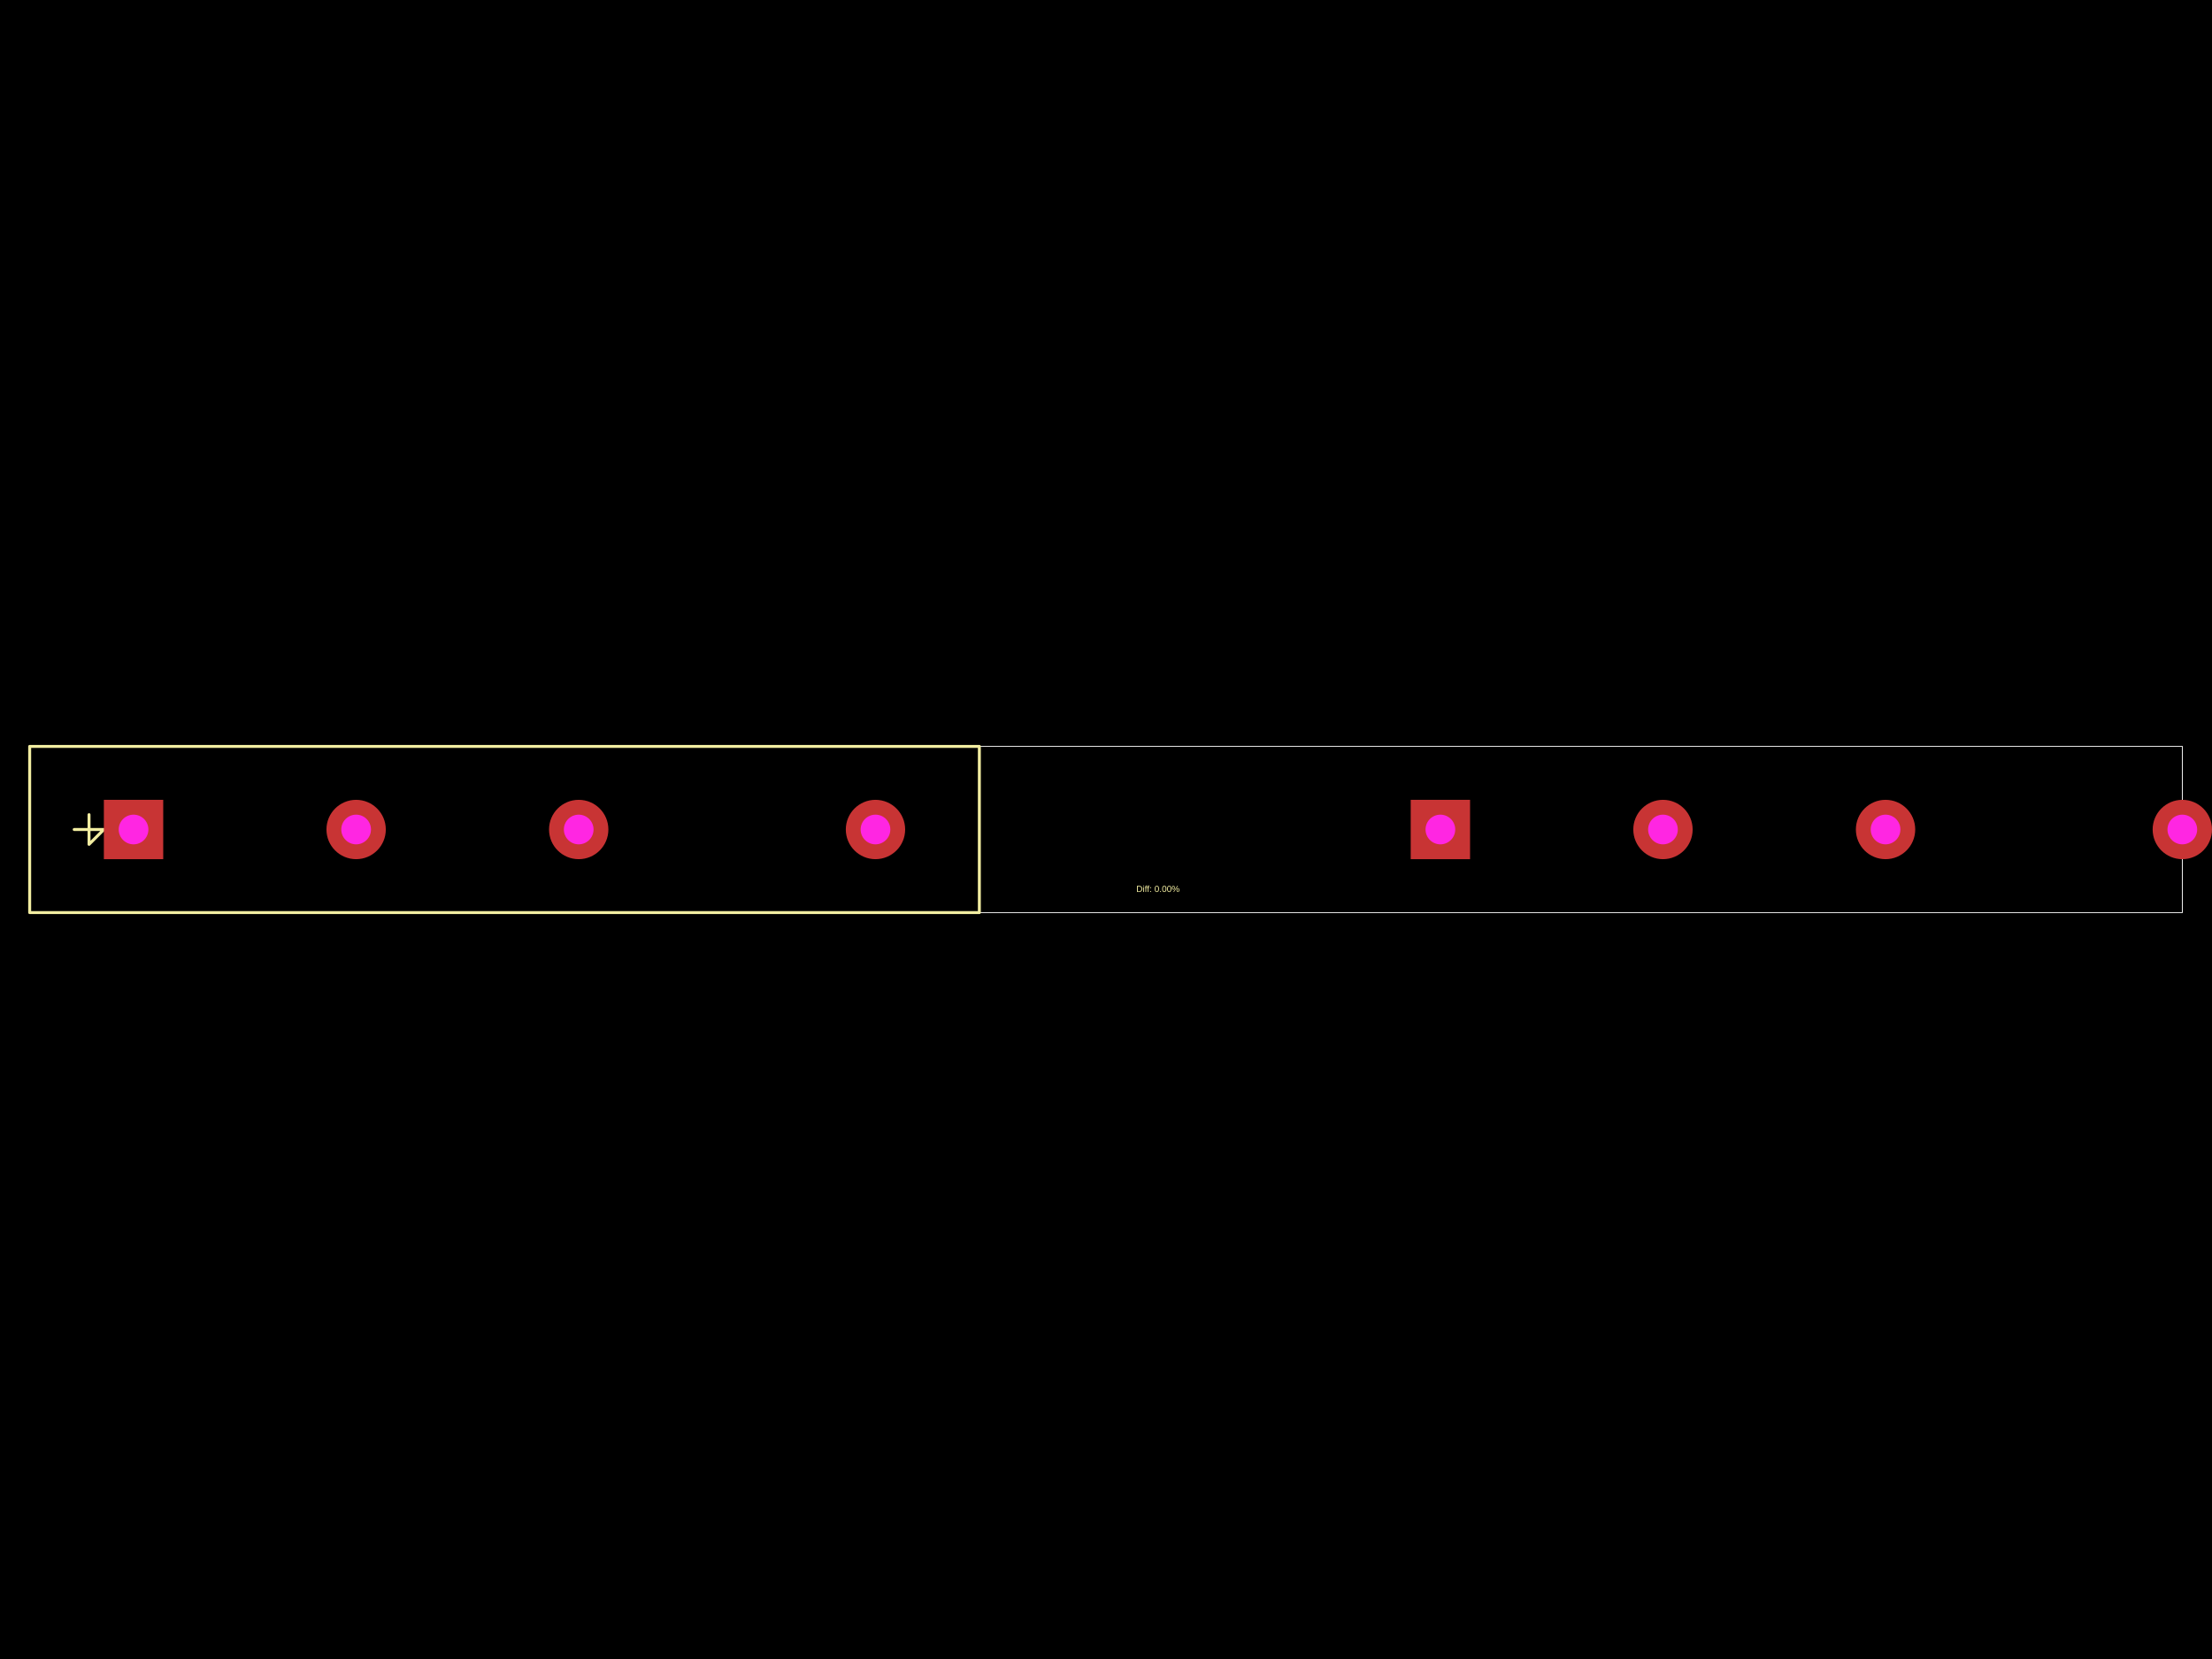
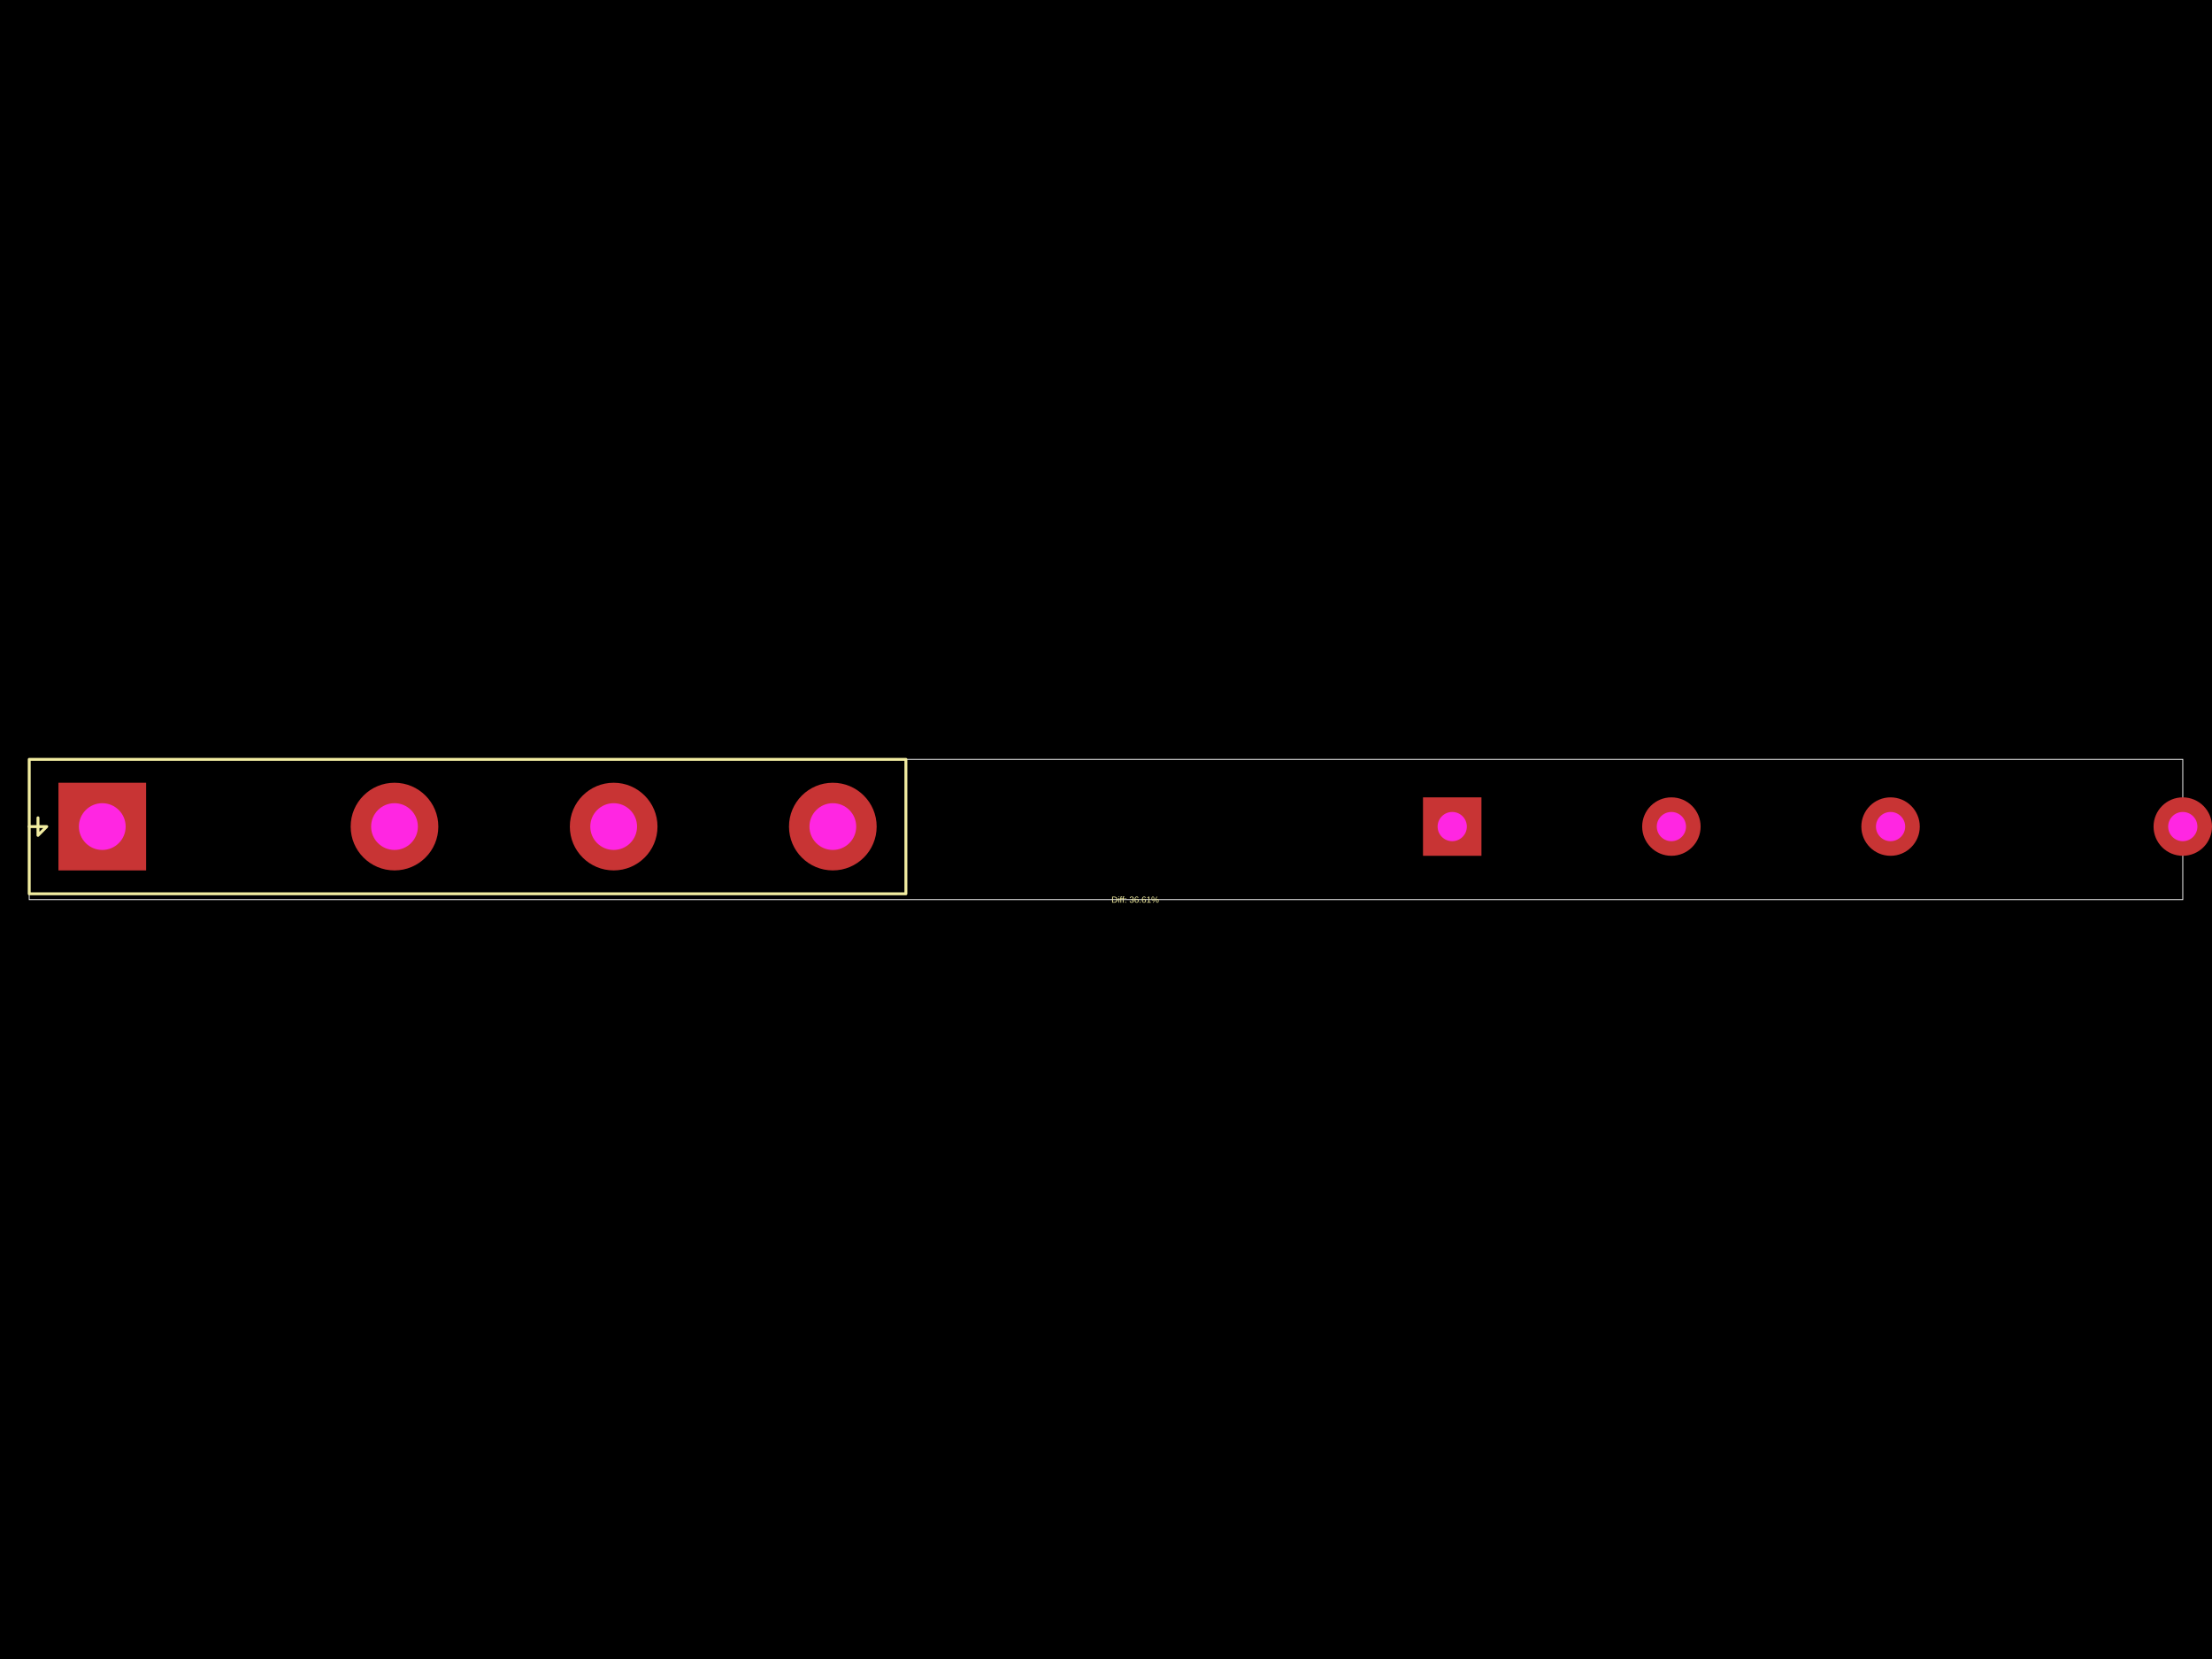
<svg xmlns="http://www.w3.org/2000/svg" width="800" height="600">
  <style />
  <rect class="boundary" x="0" y="0" fill="#000" width="800" height="600" />
-   <rect class="pcb-boundary" fill="none" stroke="#fff" stroke-width="0.3" x="10.733" y="269.947" width="778.534" height="60.106" />
-   <path class="pcb-silkscreen pcb-silkscreen-top" d="M 10.733 330.053 L 354.196 330.053 L 354.196 269.947 L 10.733 269.947 L 10.733 330.053 Z" fill="none" stroke="#f2eda1" stroke-width="1.073" stroke-linecap="round" stroke-linejoin="round" data-pcb-component-id="" data-pcb-silkscreen-path-id="" />
-   <path class="pcb-silkscreen pcb-silkscreen-top" d="M 26.833 300 L 37.566 300 L 32.2 305.367 L 32.2 294.633" fill="none" stroke="#f2eda1" stroke-width="1.073" stroke-linecap="round" stroke-linejoin="round" data-pcb-component-id="" data-pcb-silkscreen-path-id="" />
-   <text x="0" y="0" dx="0" dy="0" fill="#f2eda1" font-family="Arial, sans-serif" font-size="3.22" text-anchor="middle" dominant-baseline="central" transform="matrix(1,0,0,1,418.7831,321.4664)" class="pcb-silkscreen-text pcb-silkscreen-top" data-pcb-silkscreen-text-id="" stroke="none">Diff: 0.00%</text>
+   <rect class="pcb-boundary" fill="none" stroke="#fff" stroke-width="0.3" x="10.569" y="274.635" width="778.863" height="50.729" />
+   <path class="pcb-silkscreen pcb-silkscreen-top" d="M 10.569 323.251 L 327.626 323.251 L 327.626 274.635 L 10.569 274.635 L 10.569 323.251 Z" fill="none" stroke="#f2eda1" stroke-width="1.057" stroke-linecap="round" stroke-linejoin="round" data-pcb-component-id="" data-pcb-silkscreen-path-id="" />
+   <path class="pcb-silkscreen pcb-silkscreen-top" d="M 10.569 298.943 L 16.91 298.943 L 13.739 302.114 L 13.739 295.773" fill="none" stroke="#f2eda1" stroke-width="1.057" stroke-linecap="round" stroke-linejoin="round" data-pcb-component-id="" data-pcb-silkscreen-path-id="" />
+   <text x="0" y="0" dx="0" dy="0" fill="#f2eda1" font-family="Arial, sans-serif" font-size="3.171" text-anchor="middle" dominant-baseline="central" transform="matrix(1,0,0,1,410.5686,325.3646)" class="pcb-silkscreen-text pcb-silkscreen-top" data-pcb-silkscreen-text-id="" stroke="none">Diff: 36.61%</text>
  <g>
-     <rect class="pcb-hole-outer-pad" fill="rgb(200, 52, 52)" x="37.566" y="289.267" width="21.466" height="21.466" />
-     <circle class="pcb-hole-inner" fill="#FF26E2" cx="48.299" cy="300" r="5.367" />
+     <rect class="pcb-hole-outer-pad" fill="rgb(200, 52, 52)" x="21.137" y="283.09" width="31.706" height="31.706" />
+     <circle class="pcb-hole-inner" fill="#FF26E2" cx="36.99" cy="298.943" r="8.455" />
  </g>
  <g>
-     <circle class="pcb-hole-outer" fill="rgb(200, 52, 52)" cx="128.799" cy="300" r="10.733" />
-     <circle class="pcb-hole-inner" fill="#FF26E2" cx="128.799" cy="300" r="5.367" />
+     <circle class="pcb-hole-outer" fill="rgb(200, 52, 52)" cx="142.676" cy="298.943" r="15.853" />
+     <circle class="pcb-hole-inner" fill="#FF26E2" cx="142.676" cy="298.943" r="8.455" />
  </g>
  <g>
-     <circle class="pcb-hole-outer" fill="rgb(200, 52, 52)" cx="209.298" cy="300" r="10.733" />
-     <circle class="pcb-hole-inner" fill="#FF26E2" cx="209.298" cy="300" r="5.367" />
+     <circle class="pcb-hole-outer" fill="rgb(200, 52, 52)" cx="221.94" cy="298.943" r="15.853" />
+     <circle class="pcb-hole-inner" fill="#FF26E2" cx="221.94" cy="298.943" r="8.455" />
  </g>
  <g>
-     <circle class="pcb-hole-outer" fill="rgb(200, 52, 52)" cx="316.63" cy="300" r="10.733" />
-     <circle class="pcb-hole-inner" fill="#FF26E2" cx="316.63" cy="300" r="5.367" />
+     <circle class="pcb-hole-outer" fill="rgb(200, 52, 52)" cx="301.204" cy="298.943" r="15.853" />
+     <circle class="pcb-hole-inner" fill="#FF26E2" cx="301.204" cy="298.943" r="8.455" />
  </g>
  <g>
-     <rect class="pcb-hole-outer-pad" fill="rgb(200, 52, 52)" x="510.203" y="289.267" width="21.466" height="21.466" />
-     <circle class="pcb-hole-inner" fill="#FF26E2" cx="520.937" cy="300" r="5.367" />
+     <rect class="pcb-hole-outer-pad" fill="rgb(200, 52, 52)" x="514.649" y="288.375" width="21.137" height="21.137" />
+     <circle class="pcb-hole-inner" fill="#FF26E2" cx="525.217" cy="298.943" r="5.284" />
  </g>
  <g>
-     <circle class="pcb-hole-outer" fill="rgb(200, 52, 52)" cx="601.436" cy="300" r="10.733" />
-     <circle class="pcb-hole-inner" fill="#FF26E2" cx="601.436" cy="300" r="5.367" />
+     <circle class="pcb-hole-outer" fill="rgb(200, 52, 52)" cx="604.482" cy="298.943" r="10.569" />
+     <circle class="pcb-hole-inner" fill="#FF26E2" cx="604.482" cy="298.943" r="5.284" />
  </g>
  <g>
-     <circle class="pcb-hole-outer" fill="rgb(200, 52, 52)" cx="681.935" cy="300" r="10.733" />
-     <circle class="pcb-hole-inner" fill="#FF26E2" cx="681.935" cy="300" r="5.367" />
+     <circle class="pcb-hole-outer" fill="rgb(200, 52, 52)" cx="683.746" cy="298.943" r="10.569" />
+     <circle class="pcb-hole-inner" fill="#FF26E2" cx="683.746" cy="298.943" r="5.284" />
  </g>
  <g>
-     <circle class="pcb-hole-outer" fill="rgb(200, 52, 52)" cx="789.267" cy="300" r="10.733" />
-     <circle class="pcb-hole-inner" fill="#FF26E2" cx="789.267" cy="300" r="5.367" />
+     <circle class="pcb-hole-outer" fill="rgb(200, 52, 52)" cx="789.431" cy="298.943" r="10.569" />
+     <circle class="pcb-hole-inner" fill="#FF26E2" cx="789.431" cy="298.943" r="5.284" />
  </g>
</svg>
